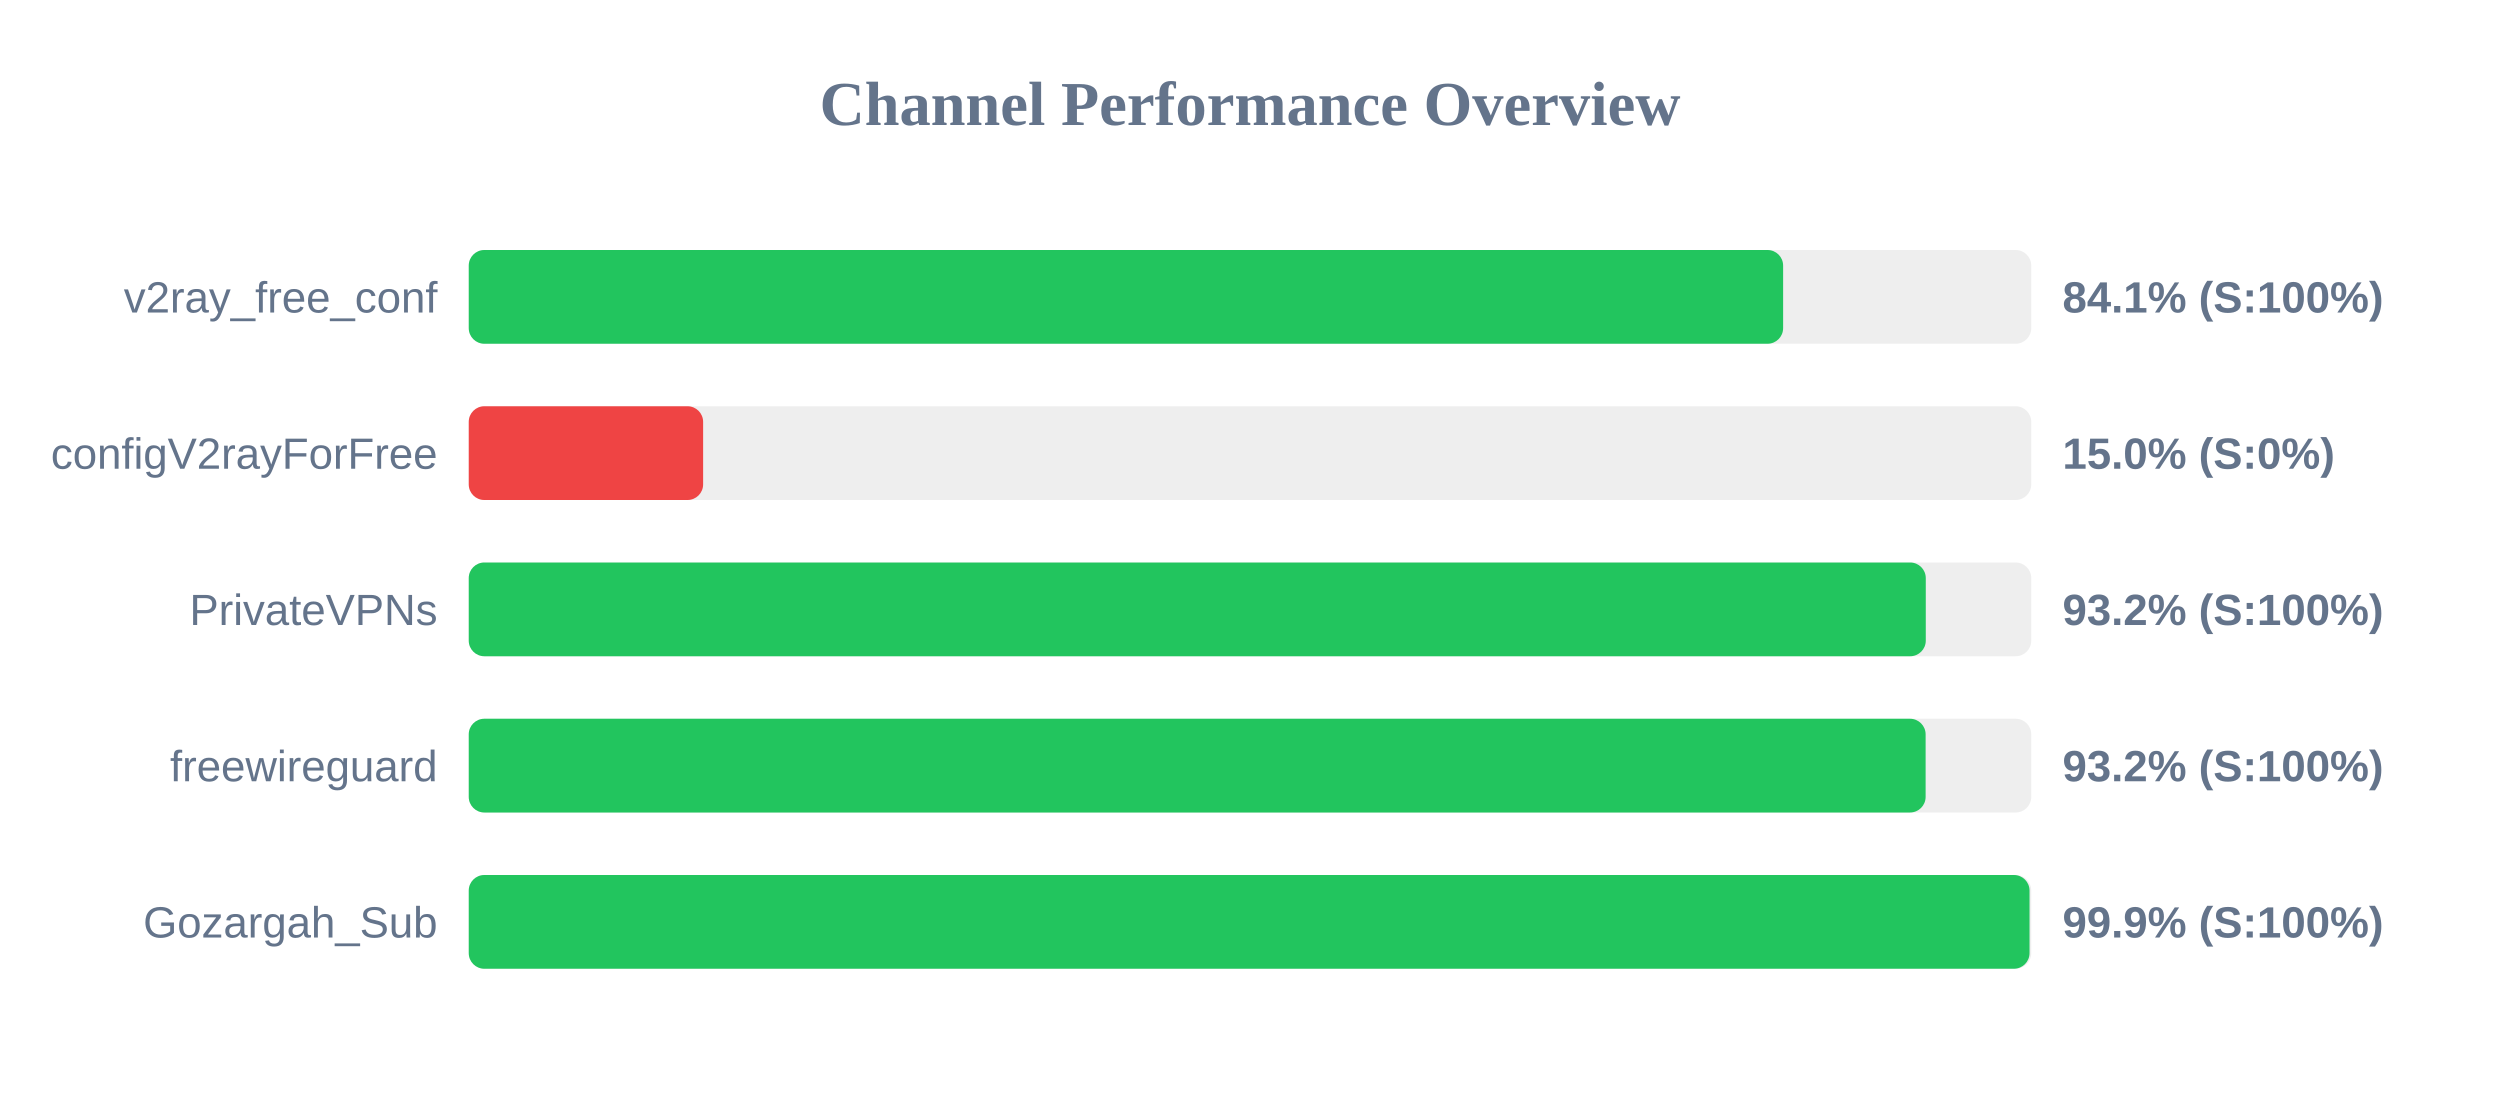
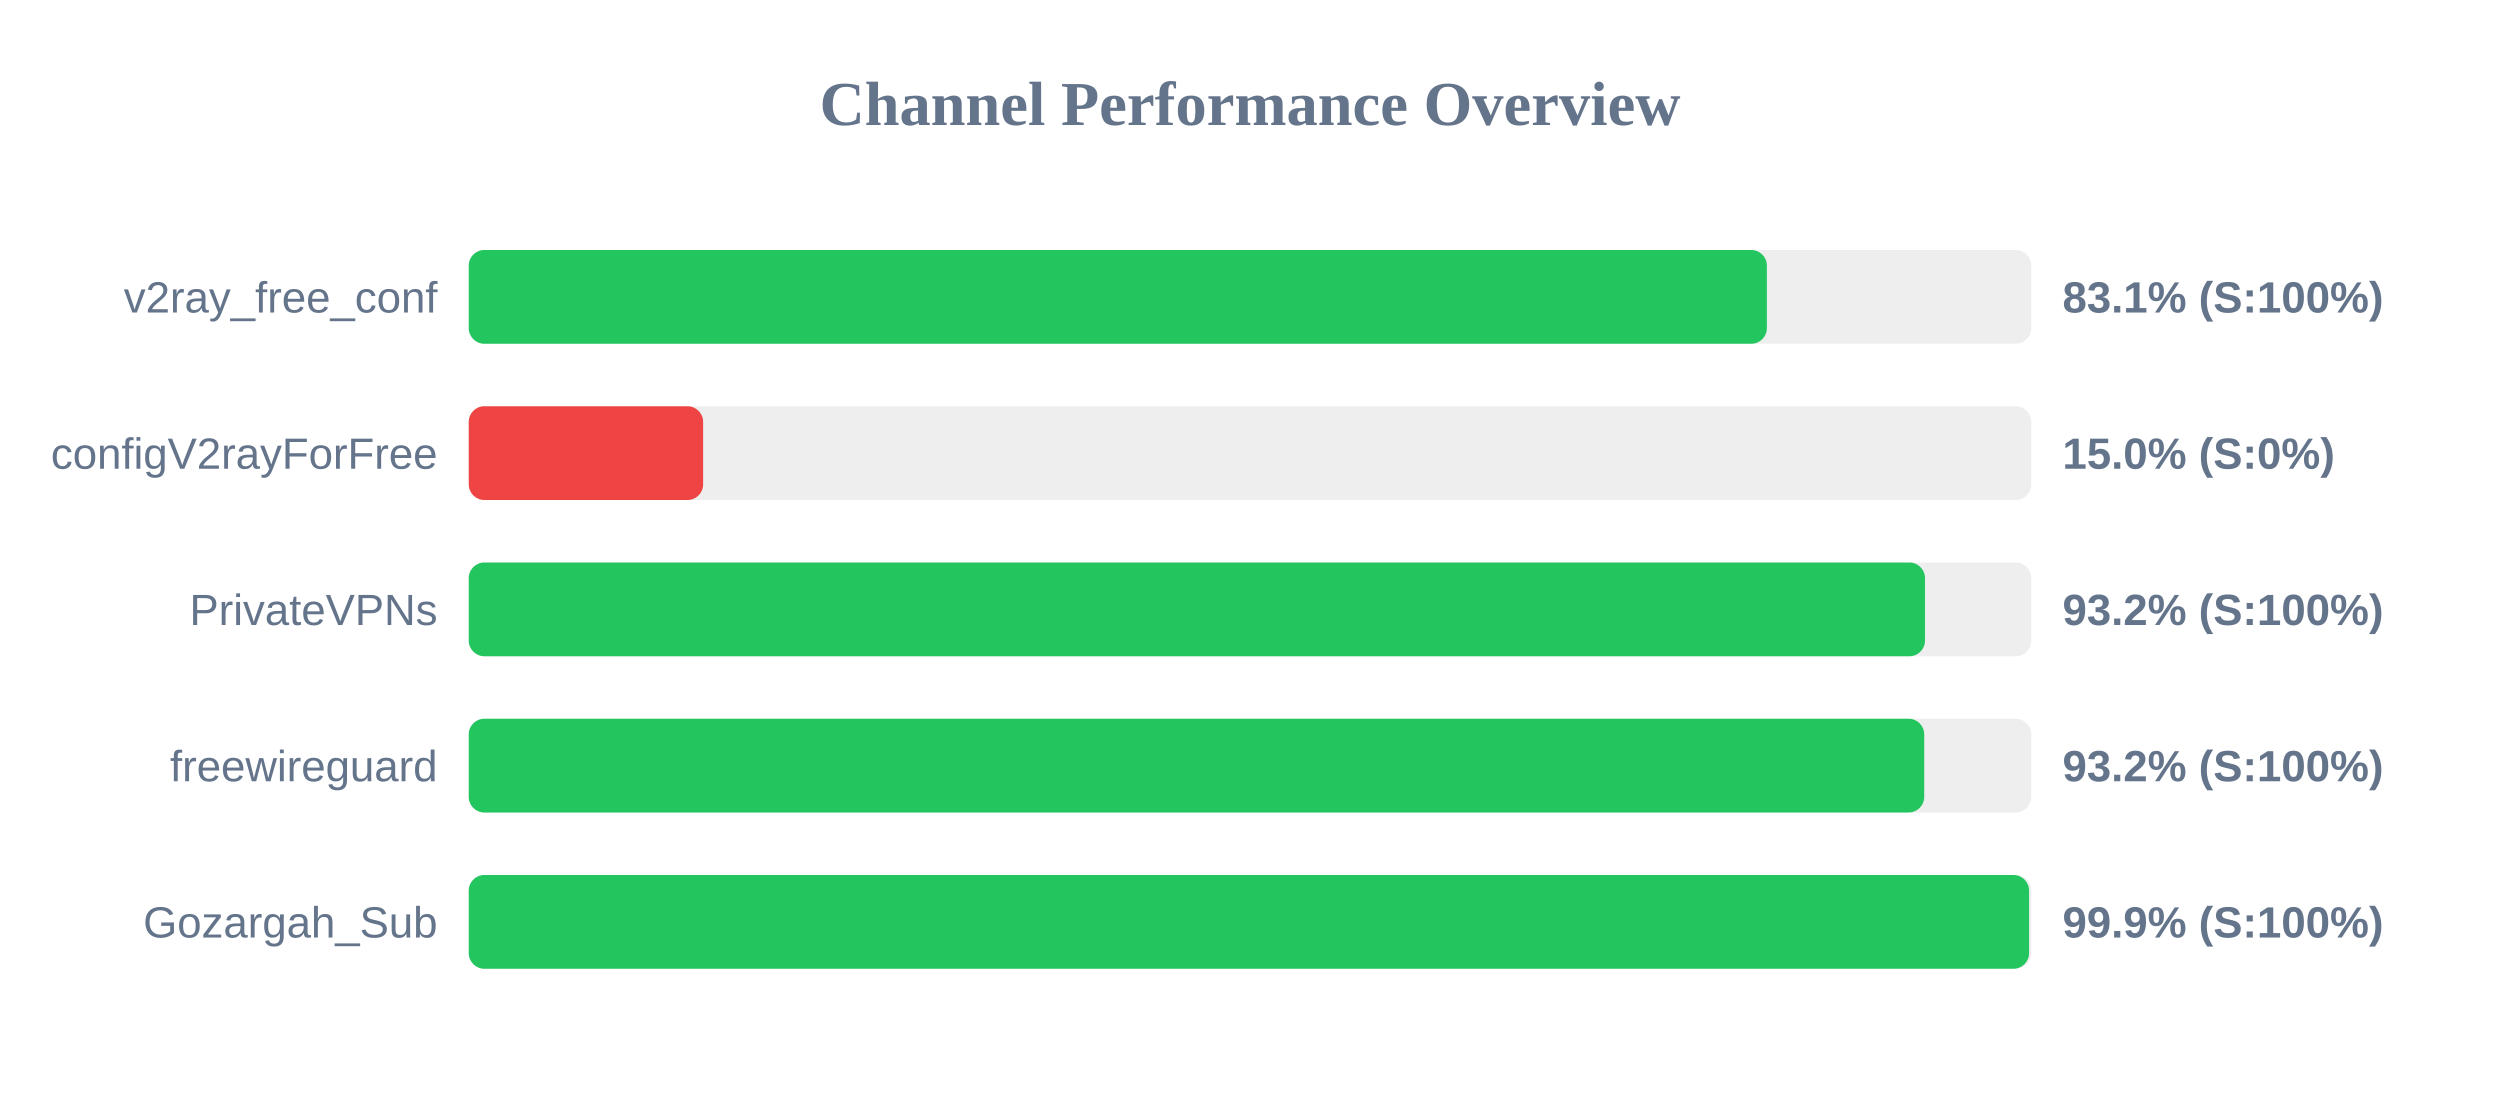
<svg xmlns="http://www.w3.org/2000/svg" width="800" height="350" version="1.1">
  <style>
        .row { font: 14px Arial; fill: #64748b; }
        .score { font: bold 14px Arial; fill: #64748b; }
    </style>
  <text x="400" y="40" text-anchor="middle" font-size="20px" font-weight="bold" fill="#64748b">Channel Performance Overview</text>
  <rect x="150" y="80" width="500" height="30" fill="#eee" rx="5" />
-   <rect x="150" y="80" width="420.6" height="30" fill="#22c55e" rx="5" />
+   <rect x="150" y="80" width="415.4" height="30" fill="#22c55e" rx="5" />
  <text x="140" y="100" text-anchor="end" class="row">v2ray_free_conf</text>
-   <text x="660" y="100" text-anchor="start" class="score">84.1% (S:100%)</text>
+   <text x="660" y="100" text-anchor="start" class="score">83.1% (S:100%)</text>
  <rect x="150" y="130" width="500" height="30" fill="#eee" rx="5" />
  <rect x="150" y="130" width="75.0" height="30" fill="#ef4444" rx="5" />
  <text x="140" y="150" text-anchor="end" class="row">configV2rayForFree</text>
  <text x="660" y="150" text-anchor="start" class="score">15.0% (S:0%)</text>
  <rect x="150" y="180" width="500" height="30" fill="#eee" rx="5" />
-   <rect x="150" y="180" width="466.25" height="30" fill="#22c55e" rx="5" />
+   <rect x="150" y="180" width="466.0" height="30" fill="#22c55e" rx="5" />
  <text x="140" y="200" text-anchor="end" class="row">PrivateVPNs</text>
  <text x="660" y="200" text-anchor="start" class="score">93.2% (S:100%)</text>
  <rect x="150" y="230" width="500" height="30" fill="#eee" rx="5" />
-   <rect x="150" y="230" width="466.2" height="30" fill="#22c55e" rx="5" />
+   <rect x="150" y="230" width="465.75" height="30" fill="#22c55e" rx="5" />
  <text x="140" y="250" text-anchor="end" class="row">freewireguard</text>
  <text x="660" y="250" text-anchor="start" class="score">93.2% (S:100%)</text>
  <rect x="150" y="280" width="500" height="30" fill="#eee" rx="5" />
-   <rect x="150" y="280" width="499.45" height="30" fill="#22c55e" rx="5" />
+   <rect x="150" y="280" width="499.3" height="30" fill="#22c55e" rx="5" />
  <text x="140" y="300" text-anchor="end" class="row">Gozargah_Sub</text>
  <text x="660" y="300" text-anchor="start" class="score">99.9% (S:100%)</text>
</svg>
